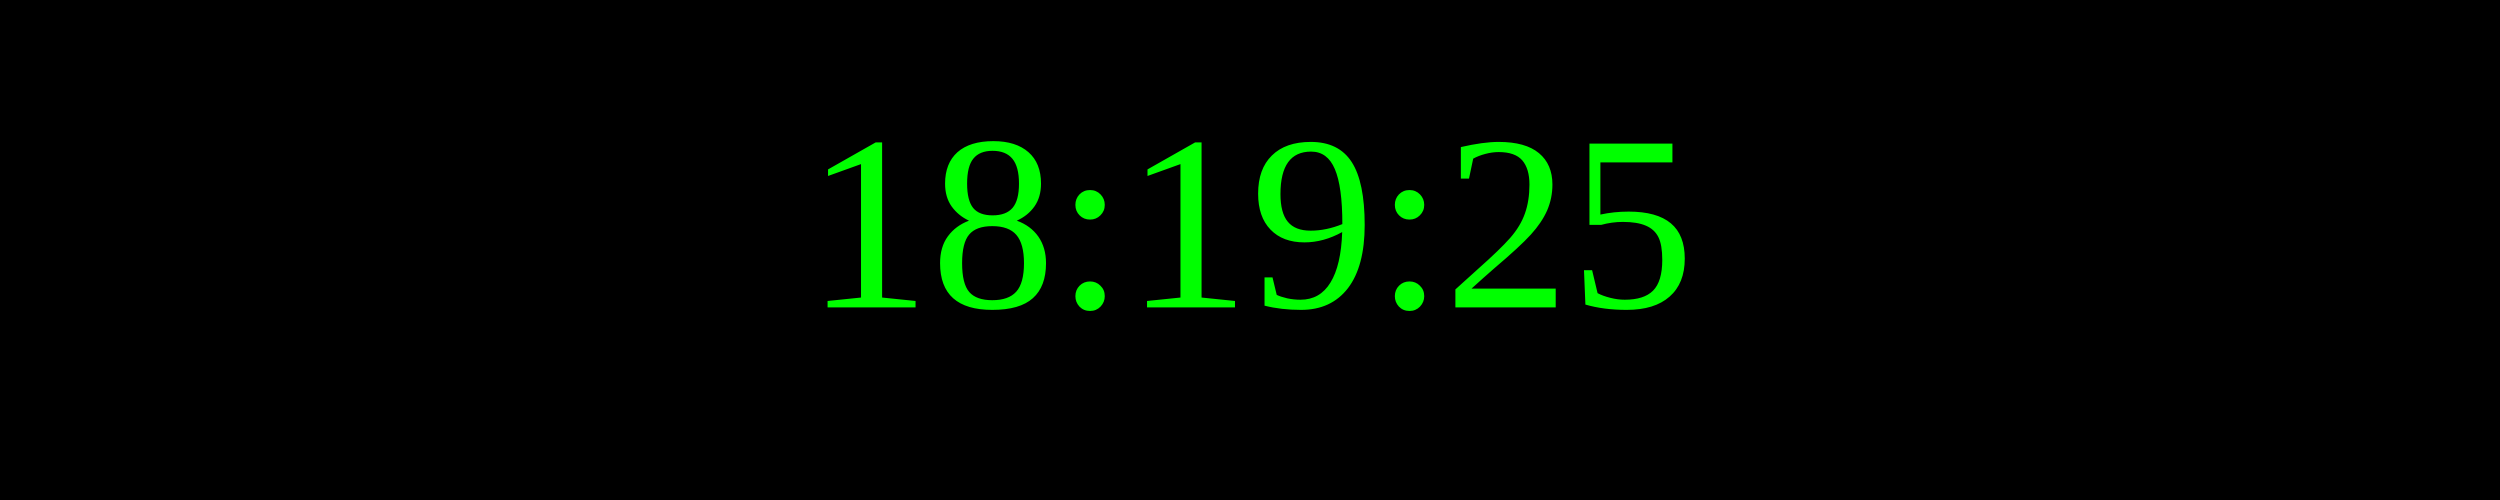
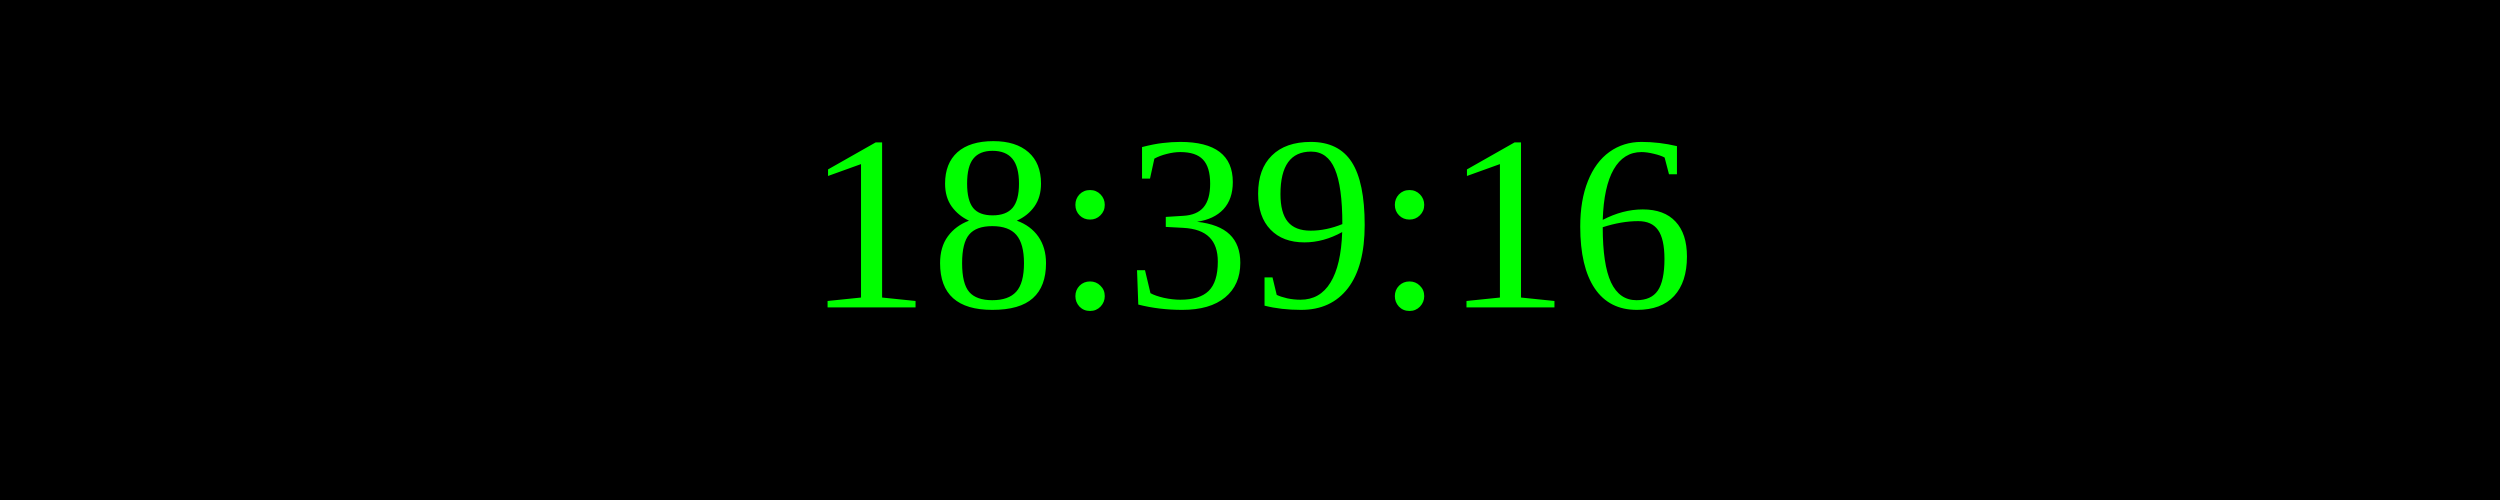
<svg xmlns="http://www.w3.org/2000/svg" width="250" height="50">
  <rect width="100%" height="100%" fill="black" />
  <text x="50%" y="50%" font-size="25" fill="lime" text-anchor="middle" dominant-baseline="middle">
- 18:19:25
+ 18:39:16
</text>
</svg>
